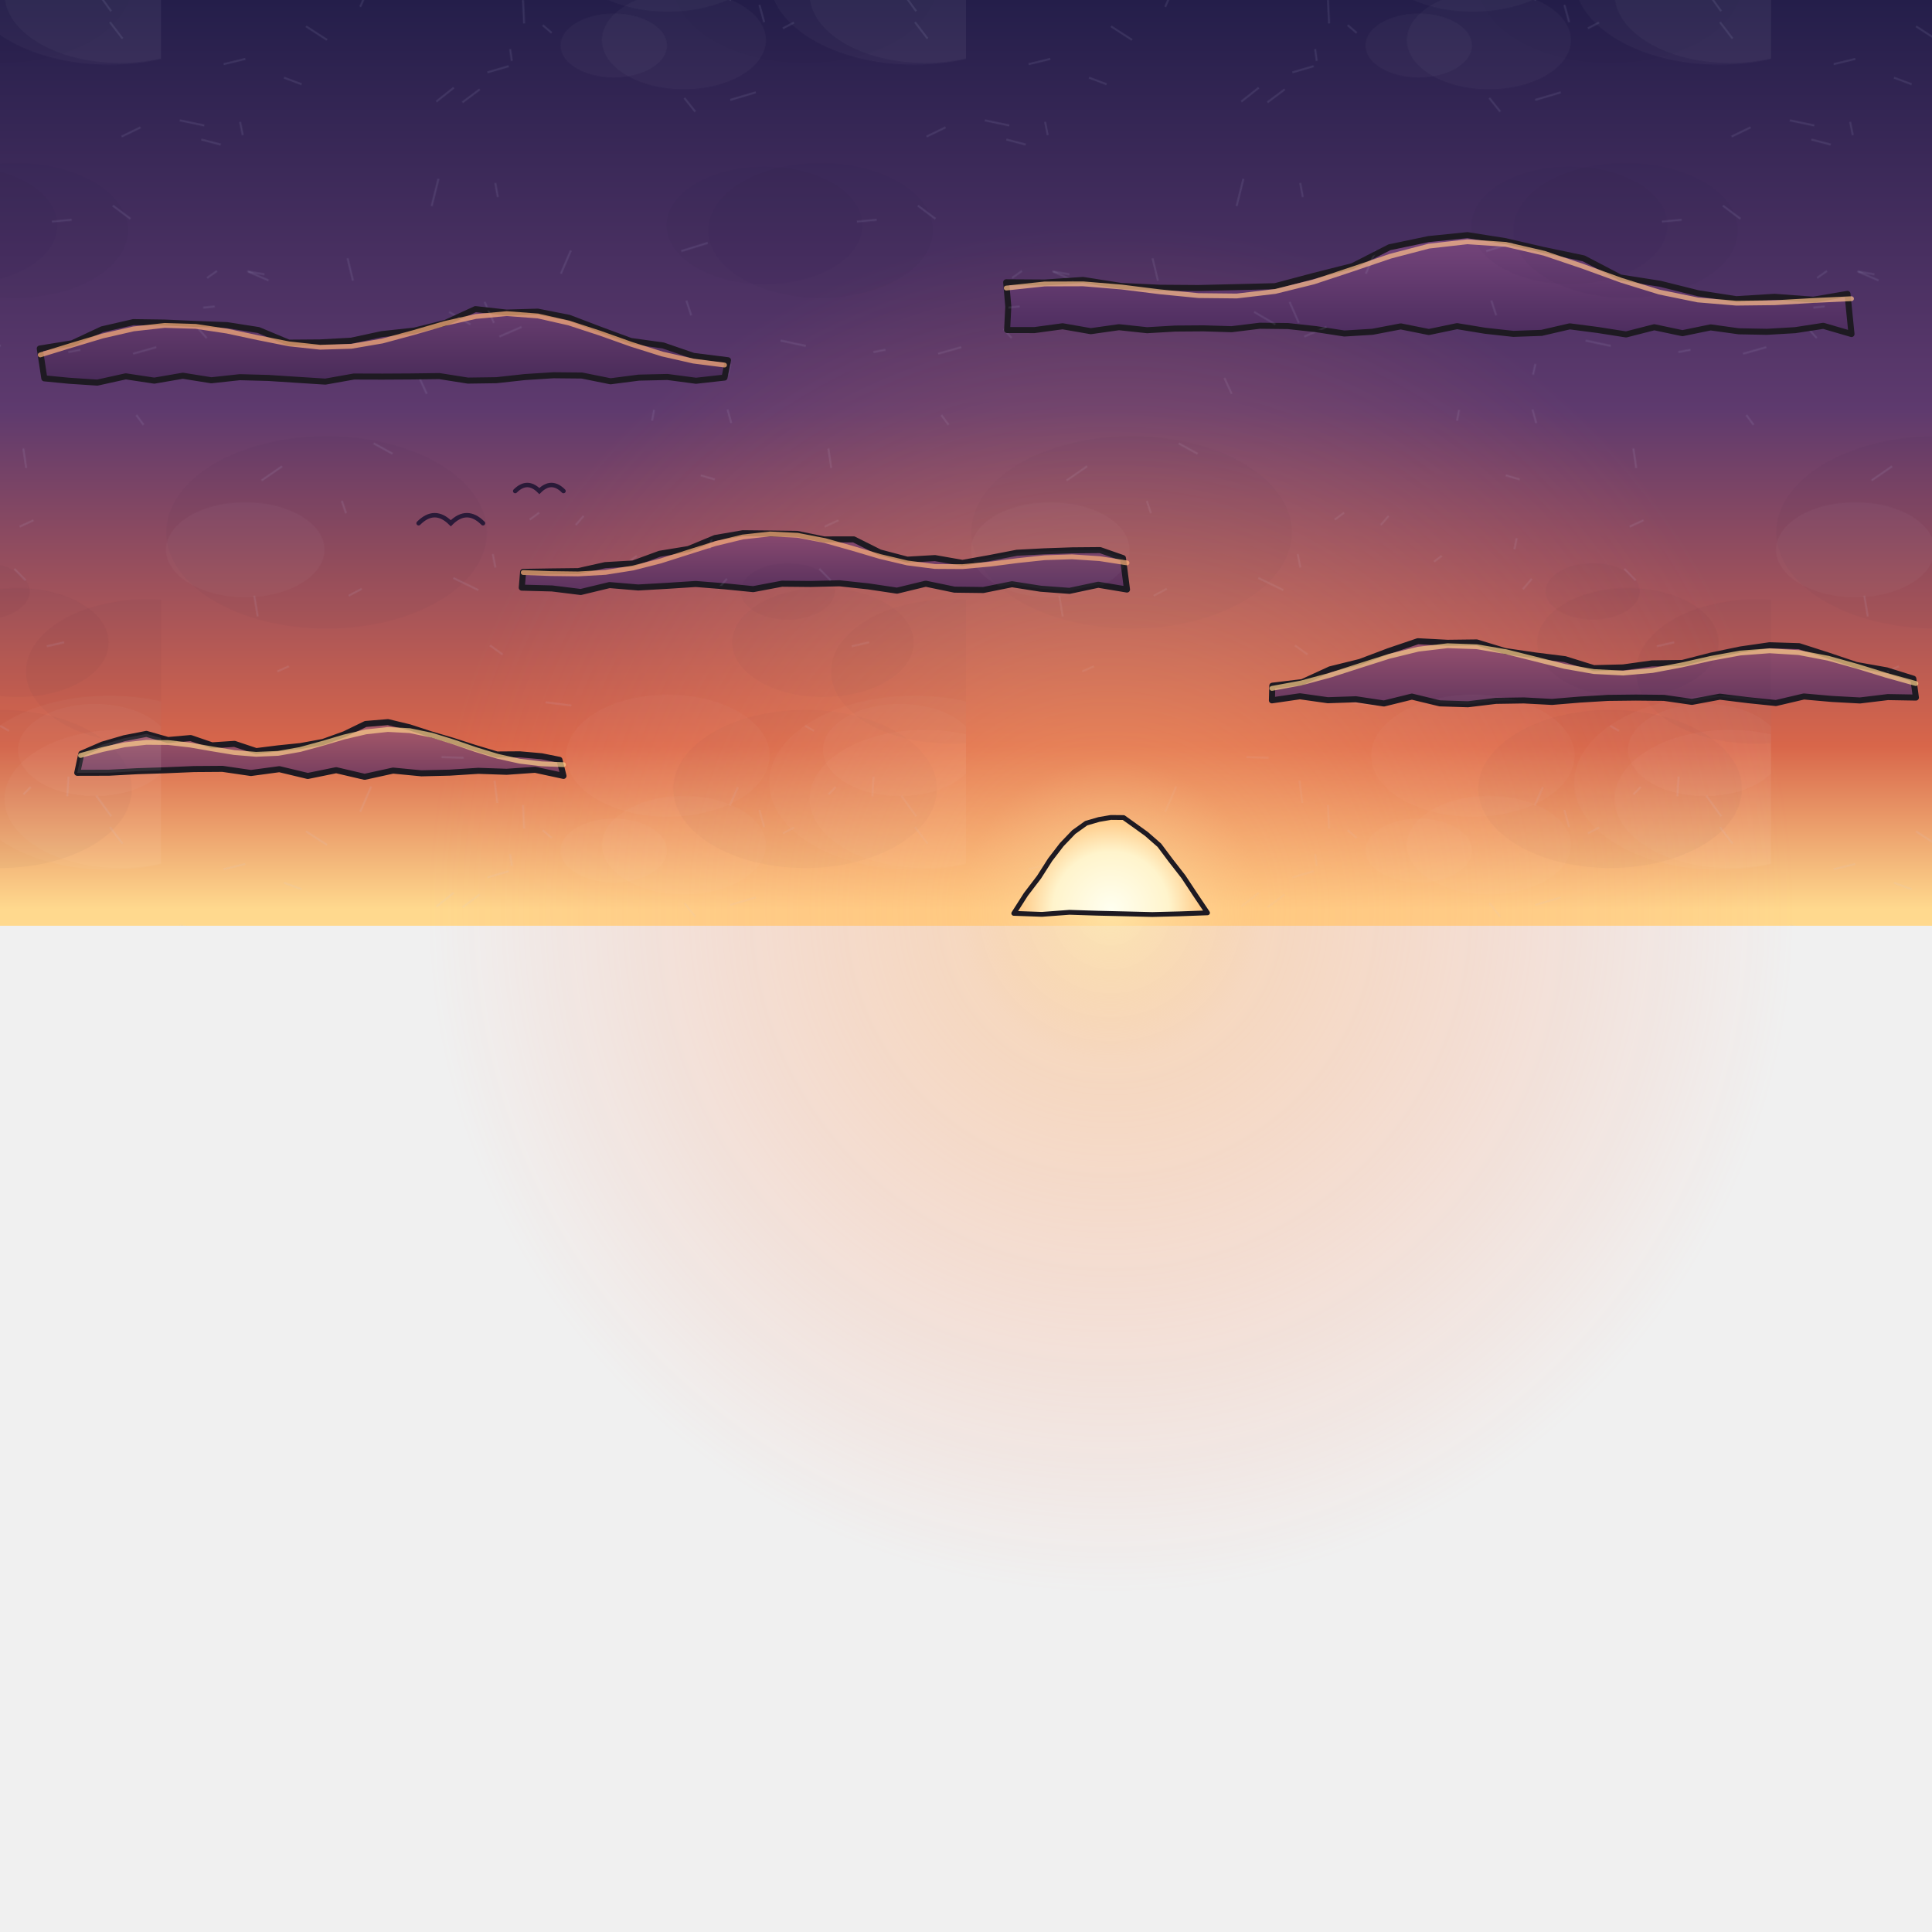
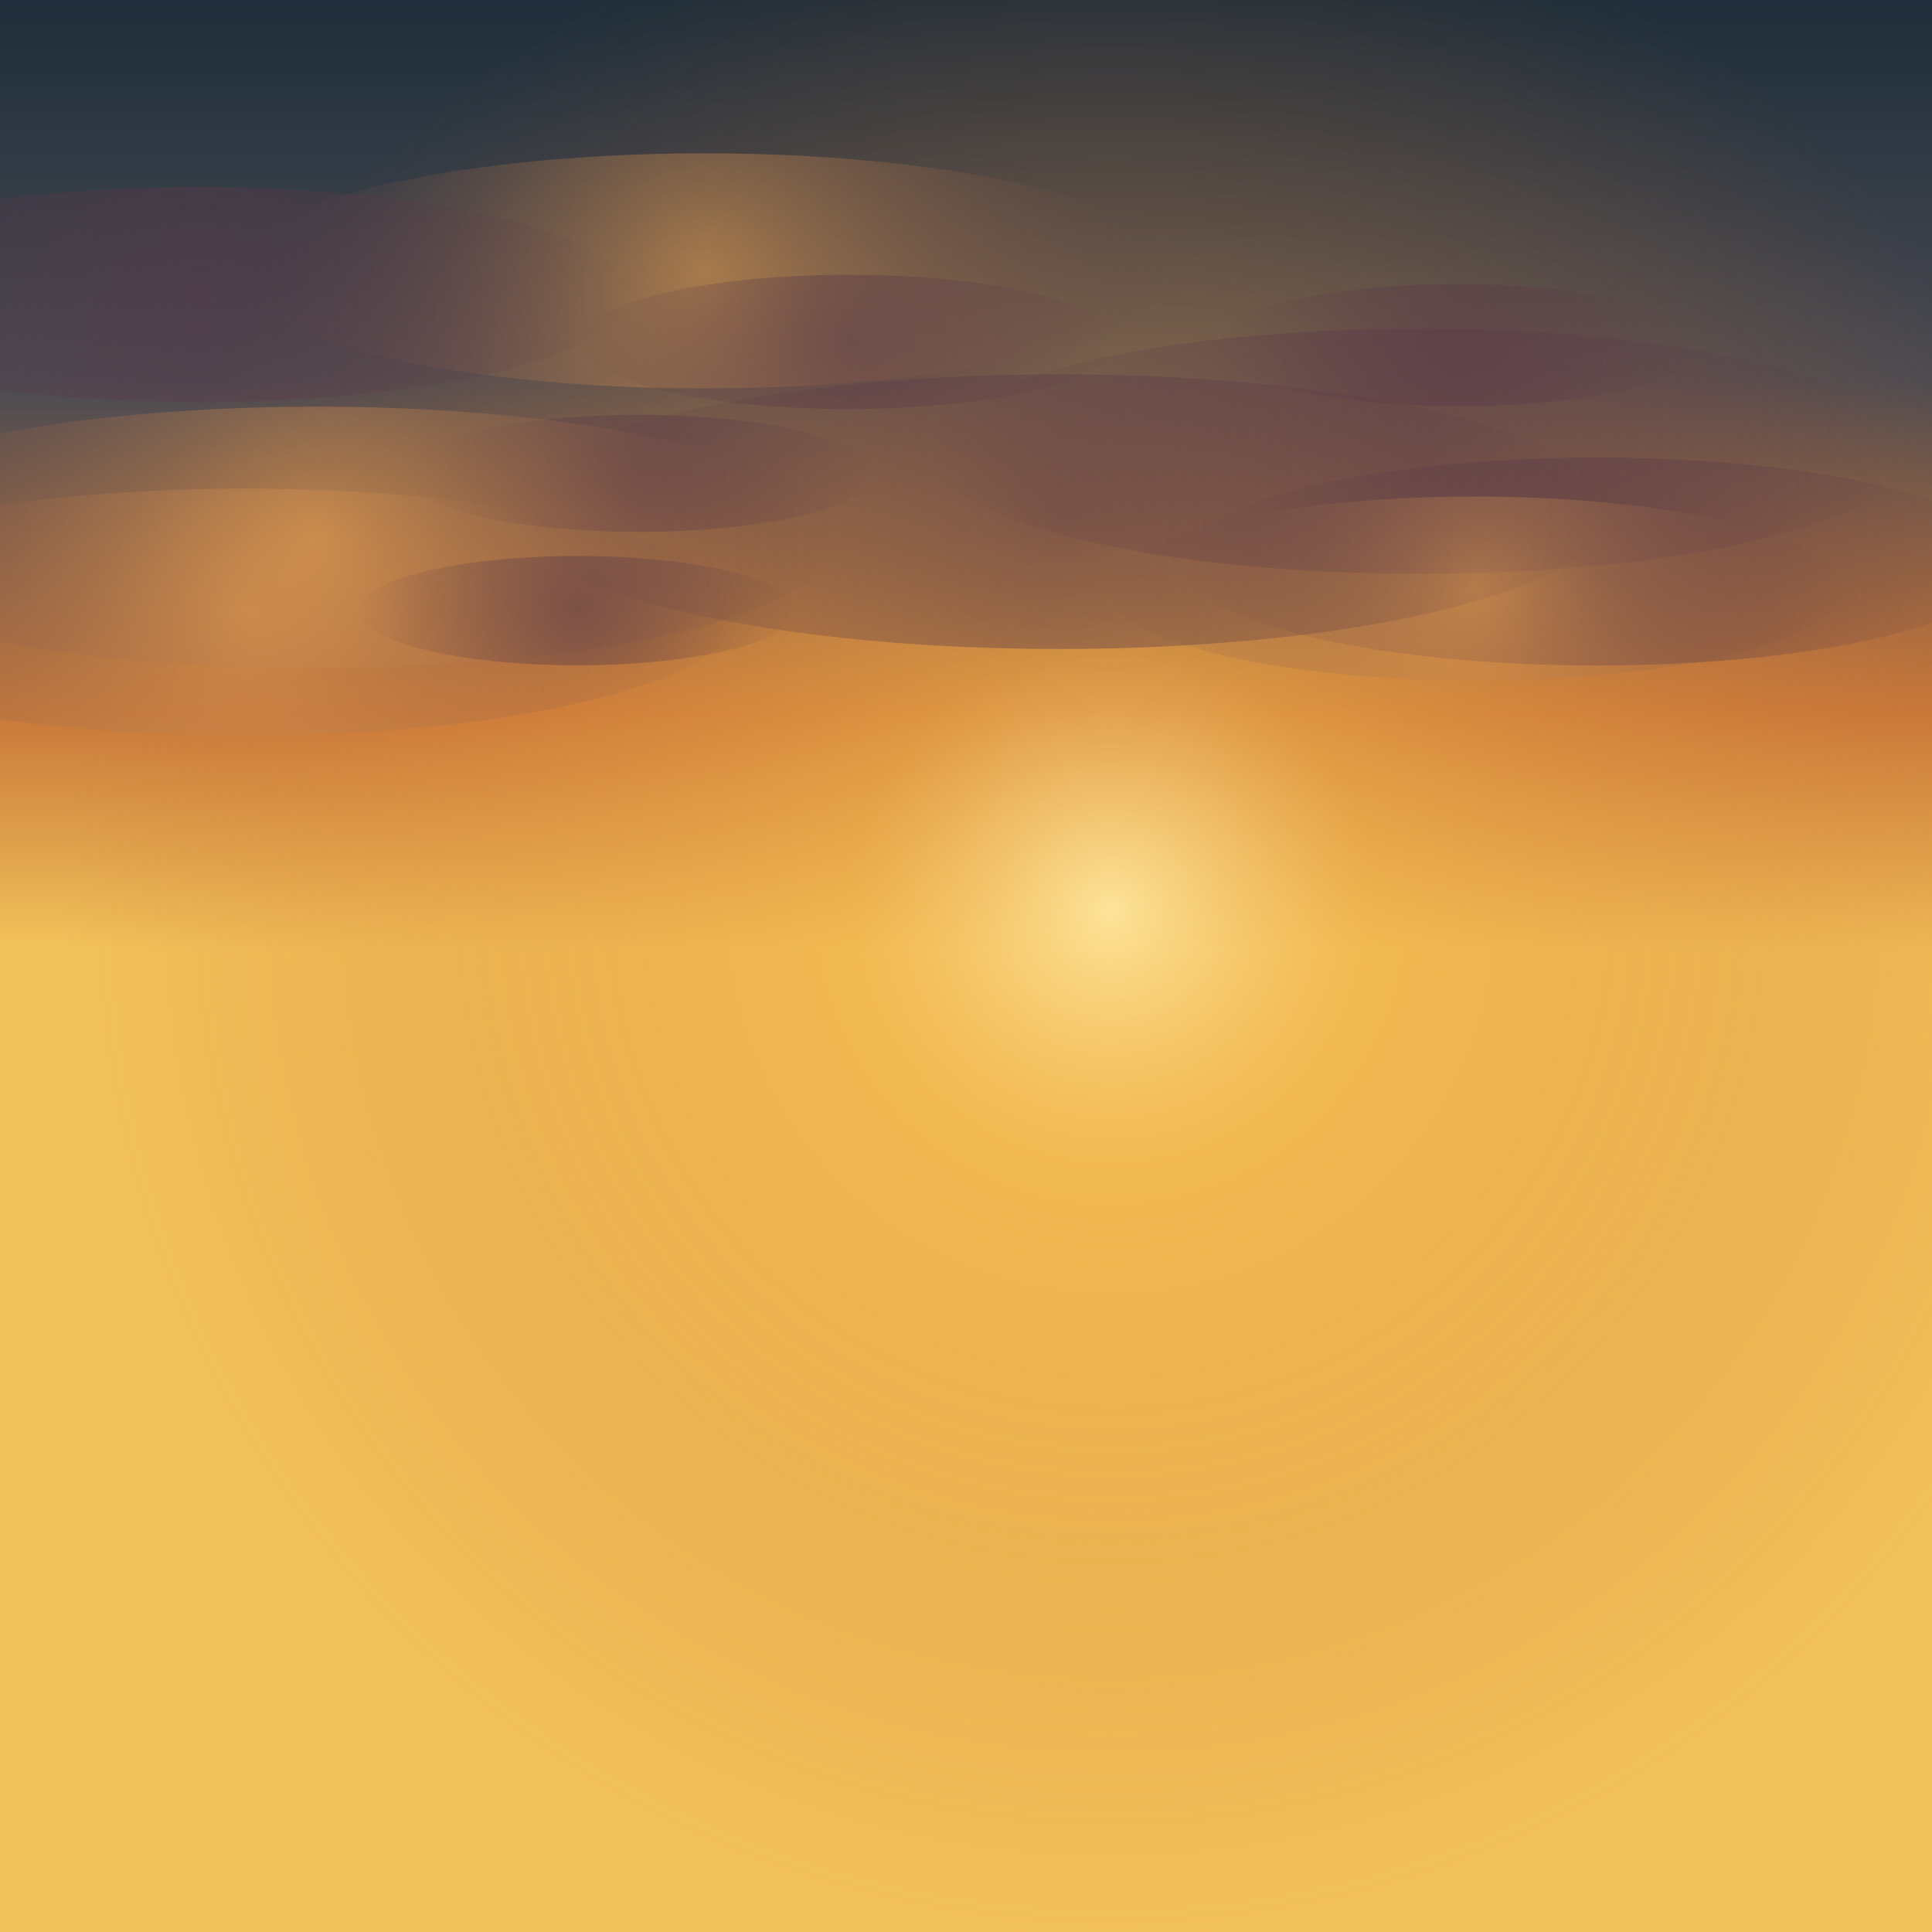
<svg xmlns="http://www.w3.org/2000/svg" width="480" height="480" viewBox="-40 -40 480 480">
  <defs>
-     <linearGradient id="grec0" gradientUnits="userSpaceOnUse" x1="0" y1="-40" x2="0" y2="186">
-       <stop offset="0" stop-color="#241E4A" />
-       <stop offset="0.45" stop-color="#5E3A6E" />
-       <stop offset="0.82" stop-color="#D8664A" />
-       <stop offset="1" stop-color="#FFD98E" />
+     <linearGradient id="ggc0" gradientUnits="userSpaceOnUse" x1="0" y1="-40" x2="0" y2="196">
+       <stop offset="0" stop-color="#1E2E3A" />
+       <stop offset="0.4" stop-color="#4A4A52" />
+       <stop offset="0.75" stop-color="#C8783A" />
+       <stop offset="1" stop-color="#F2C25A" />
    </linearGradient>
-     <radialGradient id="grec1" gradientUnits="userSpaceOnUse" cx="236" cy="186" r="170" fx="236" fy="186">
-       <stop offset="0" stop-color="#FFE6A8" stop-opacity="0.8" />
-       <stop offset="0.22" stop-color="#FFB070" stop-opacity="0.38" />
-       <stop offset="1" stop-color="#FF8060" stop-opacity="0" />
+     <radialGradient id="ggc1" gradientUnits="userSpaceOnUse" cx="236" cy="186" r="260">
+       <stop offset="0" stop-color="#FFE8A0" stop-opacity="0.9" />
+       <stop offset="0.25" stop-color="#F2B048" stop-opacity="0.5" />
+       <stop offset="1" stop-color="#C8602A" stop-opacity="0" />
    </radialGradient>
-     <radialGradient id="grec2" gradientUnits="userSpaceOnUse" cx="236" cy="186" r="24" fx="236" fy="186">
-       <stop offset="0" stop-color="#FFFFF0" />
-       <stop offset="0.6" stop-color="#FFF4CC" />
-       <stop offset="1" stop-color="#FFC27A" />
+     <radialGradient id="ggc2" gradientUnits="userSpaceOnUse" cx="135" cy="27.3" r="116.85">
+       <stop offset="0" stop-color="#E8A050" stop-opacity="0.55" />
+       <stop offset="1" stop-color="#5A3A48" stop-opacity="0" />
    </radialGradient>
-     <linearGradient id="grec3" gradientUnits="userSpaceOnUse" x1="0" y1="36" x2="0" y2="54">
-       <stop offset="0" stop-color="#6A3E70" />
-       <stop offset="1" stop-color="#4A2C5A" />
-     </linearGradient>
-     <linearGradient id="grec4" gradientUnits="userSpaceOnUse" x1="0" y1="20" x2="0" y2="42">
-       <stop offset="0" stop-color="#74447A" />
-       <stop offset="1" stop-color="#4E2E60" />
-     </linearGradient>
-     <linearGradient id="grec5" gradientUnits="userSpaceOnUse" x1="0" y1="92" x2="0" y2="106">
-       <stop offset="0" stop-color="#8A4A70" />
-       <stop offset="1" stop-color="#5E3460" />
-     </linearGradient>
-     <linearGradient id="grec6" gradientUnits="userSpaceOnUse" x1="0" y1="118" x2="0" y2="134">
-       <stop offset="0" stop-color="#9A5270" />
-       <stop offset="1" stop-color="#6A3A60" />
-     </linearGradient>
-     <linearGradient id="grec7" gradientUnits="userSpaceOnUse" x1="0" y1="140" x2="0" y2="152">
-       <stop offset="0" stop-color="#A85A6A" />
-       <stop offset="1" stop-color="#7A4060" />
-     </linearGradient>
+     <radialGradient id="ggc3" gradientUnits="userSpaceOnUse" cx="356.72" cy="99.51" r="103.33">
+       <stop offset="0" stop-color="#5A3A48" stop-opacity="0.55" />
+       <stop offset="1" stop-color="#5A3A48" stop-opacity="0" />
+     </radialGradient>
+     <radialGradient id="ggc4" gradientUnits="userSpaceOnUse" cx="312.9" cy="72.09" r="121.87">
+       <stop offset="0" stop-color="#5A3A48" stop-opacity="0.55" />
+       <stop offset="1" stop-color="#5A3A48" stop-opacity="0" />
+     </radialGradient>
+     <radialGradient id="ggc5" gradientUnits="userSpaceOnUse" cx="326.47" cy="106.21" r="91.38">
+       <stop offset="0" stop-color="#E8A050" stop-opacity="0.55" />
+       <stop offset="1" stop-color="#5A3A48" stop-opacity="0" />
+     </radialGradient>
+     <radialGradient id="ggc6" gradientUnits="userSpaceOnUse" cx="322.24" cy="45.77" r="60.68">
+       <stop offset="0" stop-color="#5A3A48" stop-opacity="0.55" />
+       <stop offset="1" stop-color="#5A3A48" stop-opacity="0" />
+     </radialGradient>
+     <radialGradient id="ggc7" gradientUnits="userSpaceOnUse" cx="223.16" cy="87.12" r="136.5">
+       <stop offset="0" stop-color="#5A3A48" stop-opacity="0.55" />
+       <stop offset="1" stop-color="#5A3A48" stop-opacity="0" />
+     </radialGradient>
+     <radialGradient id="ggc8" gradientUnits="userSpaceOnUse" cx="20.98" cy="112.07" r="122.68">
+       <stop offset="0" stop-color="#E8A050" stop-opacity="0.55" />
+       <stop offset="1" stop-color="#5A3A48" stop-opacity="0" />
+     </radialGradient>
+     <radialGradient id="ggc9" gradientUnits="userSpaceOnUse" cx="118.76" cy="77.6" r="58.22">
+       <stop offset="0" stop-color="#5A3A48" stop-opacity="0.55" />
+       <stop offset="1" stop-color="#5A3A48" stop-opacity="0" />
+     </radialGradient>
+     <radialGradient id="ggc10" gradientUnits="userSpaceOnUse" cx="170.77" cy="44.94" r="66.73">
+       <stop offset="0" stop-color="#5A3A48" stop-opacity="0.55" />
+       <stop offset="1" stop-color="#5A3A48" stop-opacity="0" />
+     </radialGradient>
+     <radialGradient id="ggc11" gradientUnits="userSpaceOnUse" cx="38.68" cy="93.57" r="130.15">
+       <stop offset="0" stop-color="#E8A050" stop-opacity="0.55" />
+       <stop offset="1" stop-color="#5A3A48" stop-opacity="0" />
+     </radialGradient>
+     <radialGradient id="ggc12" gradientUnits="userSpaceOnUse" cx="9.32" cy="33.19" r="106.86">
+       <stop offset="0" stop-color="#5A3A48" stop-opacity="0.55" />
+       <stop offset="1" stop-color="#5A3A48" stop-opacity="0" />
+     </radialGradient>
+     <radialGradient id="ggc13" gradientUnits="userSpaceOnUse" cx="103.42" cy="111.71" r="54.34">
+       <stop offset="0" stop-color="#5A3A48" stop-opacity="0.55" />
+       <stop offset="1" stop-color="#5A3A48" stop-opacity="0" />
+     </radialGradient>
  </defs>
-   <defs>
-     <pattern id="grecciel" patternUnits="userSpaceOnUse" width="200" height="200">
-       <ellipse cx="163.86" cy="17.23" rx="27.92" ry="16.75" fill="#0A0E28" opacity="0.03" />
-       <ellipse cx="20.94" cy="96.58" rx="19.68" ry="11.81" fill="#FFFFFF" opacity="0.03" />
-       <ellipse cx="160.02" cy="155.99" rx="32.74" ry="19.65" fill="#0A0E28" opacity="0.03" />
-       <ellipse cx="125.94" cy="147.74" rx="25.27" ry="15.16" fill="#FFFFFF" opacity="0.03" />
-       <ellipse cx="155.7" cy="106.93" rx="11.68" ry="7.01" fill="#0A0E28" opacity="0.03" />
-       <ellipse cx="112.48" cy="171.31" rx="13.23" ry="7.94" fill="#FFFFFF" opacity="0.03" />
-       <ellipse cx="196.39" cy="126.84" rx="29.91" ry="17.95" fill="#0A0E28" opacity="0.03" />
-       <ellipse cx="183.57" cy="146.32" rx="19.1" ry="11.46" fill="#FFFFFF" opacity="0.03" />
-       <ellipse cx="164.46" cy="119.63" rx="22.55" ry="13.53" fill="#0A0E28" opacity="0.03" />
-       <ellipse cx="189.75" cy="158.48" rx="28.61" ry="17.17" fill="#FFFFFF" opacity="0.03" />
-       <ellipse cx="149.94" cy="15.99" rx="24.35" ry="14.61" fill="#0A0E28" opacity="0.03" />
-       <ellipse cx="129.91" cy="169.98" rx="20.37" ry="12.22" fill="#FFFFFF" opacity="0.03" />
-       <ellipse cx="41.14" cy="92.26" rx="39.83" ry="23.9" fill="#0A0E28" opacity="0.03" />
-       <ellipse cx="187.16" cy="154.46" rx="36.05" ry="21.63" fill="#FFFFFF" opacity="0.03" />
-       <path d="M31.78,125.53 l-2.89,1.28" stroke="#C8D0F0" stroke-width="0.5" opacity="0.1" />
-       <path d="M89.59,41.23 l-5.53,2.39" stroke="#C8D0F0" stroke-width="0.5" opacity="0.1" />
-       <path d="M23.18,108.04 l0.85,5.09" stroke="#C8D0F0" stroke-width="0.5" opacity="0.1" />
-       <path d="M81.73,120.35 l3.14,2.25" stroke="#C8D0F0" stroke-width="0.5" opacity="0.1" />
-       <path d="M68.93,4.42 l-1.69,6.77" stroke="#C8D0F0" stroke-width="0.5" opacity="0.1" />
-       <path d="M135.83,20.35 l-6.58,2.04" stroke="#C8D0F0" stroke-width="0.5" opacity="0.1" />
-       <path d="M188.04,11.09 l4.36,3.28" stroke="#C8D0F0" stroke-width="0.5" opacity="0.1" />
-       <path d="M13.35,36.14 l-2.85,0.29" stroke="#C8D0F0" stroke-width="0.5" opacity="0.1" />
-       <path d="M147.77,182.95 l-6.36,1.89" stroke="#C8D0F0" stroke-width="0.5" opacity="0.1" />
-       <path d="M165.8,71.41 l0.71,4.85" stroke="#C8D0F0" stroke-width="0.5" opacity="0.1" />
-       <path d="M71.59,37.5 l5.3,3.11" stroke="#C8D0F0" stroke-width="0.5" opacity="0.1" />
-       <path d="M179.98,46.91 l-3,0.56" stroke="#C8D0F0" stroke-width="0.5" opacity="0.1" />
-       <path d="M130.52,34.68 l1.21,3.66" stroke="#C8D0F0" stroke-width="0.5" opacity="0.1" />
-       <path d="M49.89,106.27 l-3.26,1.73" stroke="#C8D0F0" stroke-width="0.5" opacity="0.1" />
-       <path d="M175.93,119.57 l-4.29,0.98" stroke="#C8D0F0" stroke-width="0.5" opacity="0.1" />
-       <path d="M157.27,165.6 l-2.77,1.44" stroke="#C8D0F0" stroke-width="0.5" opacity="0.1" />
-       <path d="M140.75,61.75 l0.92,3.35" stroke="#C8D0F0" stroke-width="0.5" opacity="0.1" />
-       <path d="M177.81,14.61 l-4.92,0.45" stroke="#C8D0F0" stroke-width="0.5" opacity="0.1" />
-       <path d="M82.42,97.65 l0.66,3.33" stroke="#C8D0F0" stroke-width="0.5" opacity="0.1" />
-       <path d="M80.4,35.01 l2.3,5.22" stroke="#C8D0F0" stroke-width="0.5" opacity="0.1" />
-       <path d="M101.83,22.23 l-2.49,5.78" stroke="#C8D0F0" stroke-width="0.5" opacity="0.1" />
-       <path d="M44.93,84.43 l1.03,3.07" stroke="#C8D0F0" stroke-width="0.5" opacity="0.1" />
-       <path d="M21.43,27.4 l4.26,0.77" stroke="#C8D0F0" stroke-width="0.5" opacity="0.1" />
-       <path d="M72.62,103.59 l6.22,3.01" stroke="#C8D0F0" stroke-width="0.5" opacity="0.1" />
-       <path d="M10.03,194.68 l4.81,1.24" stroke="#C8D0F0" stroke-width="0.5" opacity="0.1" />
-       <path d="M13.9,27.32 l-2.45,1.74" stroke="#C8D0F0" stroke-width="0.5" opacity="0.1" />
-       <path d="M52.85,70.16 l4.68,2.57" stroke="#C8D0F0" stroke-width="0.5" opacity="0.1" />
-       <path d="M140.59,103.79 l-2.22,2.59" stroke="#C8D0F0" stroke-width="0.5" opacity="0.1" />
-       <path d="M82.88,153.97 l0.66,5.5" stroke="#C8D0F0" stroke-width="0.5" opacity="0.1" />
-       <path d="M118.21,98.1 l-1.93,1.43" stroke="#C8D0F0" stroke-width="0.5" opacity="0.1" />
-       <path d="M136.82,93.71 l-0.56,2.75" stroke="#C8D0F0" stroke-width="0.5" opacity="0.1" />
-       <path d="M89.94,159.99 l0.27,5.85" stroke="#C8D0F0" stroke-width="0.5" opacity="0.1" />
-       <path d="M160.03,140.33 l2.2,1.25" stroke="#C8D0F0" stroke-width="0.5" opacity="0.1" />
-       <path d="M167.63,155.53 l-1.79,1.83" stroke="#C8D0F0" stroke-width="0.5" opacity="0.1" />
-       <path d="M52.23,155.39 l-2.73,6.31" stroke="#C8D0F0" stroke-width="0.5" opacity="0.1" />
-       <path d="M83.05,5.47 l0.63,3.49" stroke="#C8D0F0" stroke-width="0.5" opacity="0.1" />
-       <path d="M122.5,61.85 l-0.5,2.66" stroke="#C8D0F0" stroke-width="0.5" opacity="0.1" />
-       <path d="M134.1,78.1 l3.48,1.01" stroke="#C8D0F0" stroke-width="0.5" opacity="0.1" />
-       <path d="M21.71,27.53 l5.01,2.14" stroke="#C8D0F0" stroke-width="0.5" opacity="0.1" />
-       <path d="M148.67,161.22 l1.18,4.29" stroke="#C8D0F0" stroke-width="0.5" opacity="0.1" />
-       <path d="M19.65,190.28 l0.66,3.3" stroke="#C8D0F0" stroke-width="0.5" opacity="0.1" />
-       <path d="M153.94,44.62 l6.25,1.32" stroke="#C8D0F0" stroke-width="0.5" opacity="0.1" />
-       <path d="M36.03,166.55 l5.23,3.37" stroke="#C8D0F0" stroke-width="0.5" opacity="0.1" />
-       <path d="M183.93,157.7 l3.69,5.09" stroke="#C8D0F0" stroke-width="0.5" opacity="0.1" />
-       <path d="M187.32,165.51 l3.13,4.08" stroke="#C8D0F0" stroke-width="0.5" opacity="0.1" />
-       <path d="M177.03,152.96 l-0.29,4.88" stroke="#C8D0F0" stroke-width="0.5" opacity="0.1" />
-       <path d="M94.83,166.25 l2.22,1.92" stroke="#C8D0F0" stroke-width="0.5" opacity="0.1" />
-       <path d="M130.02,184.36 l2.71,3.38" stroke="#C8D0F0" stroke-width="0.5" opacity="0.1" />
-       <path d="M69.69,148.1 l5.53,0.15" stroke="#C8D0F0" stroke-width="0.5" opacity="0.1" />
-       <path d="M194.92,191.65 l-4.73,2.29" stroke="#C8D0F0" stroke-width="0.5" opacity="0.1" />
-       <path d="M86.75,172.21 l0.4,2.92" stroke="#C8D0F0" stroke-width="0.5" opacity="0.1" />
-       <path d="M105.01,88.19 l-1.96,2.23" stroke="#C8D0F0" stroke-width="0.5" opacity="0.1" />
-       <path d="M79.19,182.2 l-4.3,3.23" stroke="#C8D0F0" stroke-width="0.5" opacity="0.1" />
-       <path d="M64.21,53.9 l1.8,3.93" stroke="#C8D0F0" stroke-width="0.5" opacity="0.1" />
-       <path d="M46.35,24.17 l1.34,5.56" stroke="#C8D0F0" stroke-width="0.5" opacity="0.1" />
-       <path d="M95.55,134.48 l6.38,0.79" stroke="#C8D0F0" stroke-width="0.5" opacity="0.1" />
-       <path d="M141.47,50.43 l-0.59,2.66" stroke="#C8D0F0" stroke-width="0.5" opacity="0.1" />
-       <path d="M72.74,181.79 l-4.34,3.46" stroke="#C8D0F0" stroke-width="0.5" opacity="0.1" />
-       <path d="M193.87,63.11 l1.79,2.43" stroke="#C8D0F0" stroke-width="0.5" opacity="0.1" />
-       <path d="M168.32,89.26 l-3.44,1.58" stroke="#C8D0F0" stroke-width="0.5" opacity="0.1" />
-       <path d="M4.67,189.91 l6.08,1.27" stroke="#C8D0F0" stroke-width="0.5" opacity="0.1" />
-       <path d="M143.31,155.57 l-2,4.54" stroke="#C8D0F0" stroke-width="0.5" opacity="0.1" />
-       <path d="M20.96,174.64 l-5.4,1.31" stroke="#C8D0F0" stroke-width="0.5" opacity="0.1" />
-       <path d="M163.56,101.32 l2.81,2.87" stroke="#C8D0F0" stroke-width="0.5" opacity="0.1" />
-       <path d="M198.83,46.26 l-5.77,1.62" stroke="#C8D0F0" stroke-width="0.5" opacity="0.1" />
-       <path d="M30.08,75.85 l-5.09,3.52" stroke="#C8D0F0" stroke-width="0.5" opacity="0.1" />
-       <path d="M30.55,179.3 l4.38,1.64" stroke="#C8D0F0" stroke-width="0.5" opacity="0.1" />
-       <path d="M93.95,87.37 l-2.34,1.73" stroke="#C8D0F0" stroke-width="0.5" opacity="0.1" />
-       <path d="M9.3,41.69 l2.05,2.3" stroke="#C8D0F0" stroke-width="0.5" opacity="0.1" />
-       <path d="M86.38,176.45 l-5.28,1.54" stroke="#C8D0F0" stroke-width="0.5" opacity="0.1" />
-     </pattern>
-     <pattern id="grecpierre" patternUnits="userSpaceOnUse" width="80" height="80">
-       <ellipse cx="14.7" cy="13.05" rx="8.19" ry="4.91" fill="#A8B4C8" opacity="0.08" />
-       <ellipse cx="29.28" cy="31.17" rx="10.56" ry="6.33" fill="#0A0C12" opacity="0.14" />
-       <ellipse cx="37.5" cy="55.55" rx="4.02" ry="2.41" fill="#0A0C12" opacity="0.14" />
-       <ellipse cx="75.39" cy="43.5" rx="4.45" ry="2.67" fill="#A8B4C8" opacity="0.08" />
-       <ellipse cx="25.24" cy="48.28" rx="7.22" ry="4.33" fill="#0A0C12" opacity="0.14" />
-       <ellipse cx="43.13" cy="60.48" rx="12.59" ry="7.56" fill="#0A0C12" opacity="0.14" />
-       <ellipse cx="2.04" cy="21.69" rx="12.67" ry="7.6" fill="#A8B4C8" opacity="0.08" />
-       <ellipse cx="41.27" cy="26.65" rx="11.53" ry="6.92" fill="#0A0C12" opacity="0.14" />
-       <ellipse cx="65.41" cy="3.95" rx="8.8" ry="5.28" fill="#0A0C12" opacity="0.14" />
-       <ellipse cx="43.93" cy="60.8" rx="6.69" ry="4.01" fill="#A8B4C8" opacity="0.08" />
-       <ellipse cx="16.59" cy="43.06" rx="4.97" ry="2.98" fill="#0A0C12" opacity="0.14" />
-       <ellipse cx="10.32" cy="12.11" rx="4.08" ry="2.45" fill="#0A0C12" opacity="0.14" />
-       <ellipse cx="65.76" cy="58.38" rx="5.54" ry="3.33" fill="#A8B4C8" opacity="0.08" />
-       <ellipse cx="16.73" cy="59.27" rx="5.54" ry="3.32" fill="#0A0C12" opacity="0.14" />
-       <circle cx="55.03" cy="57.53" r="0.6" fill="#05070C" opacity="0.4" />
-       <circle cx="34.91" cy="31.54" r="0.6" fill="#05070C" opacity="0.4" />
-       <circle cx="61.64" cy="71.25" r="0.6" fill="#05070C" opacity="0.4" />
-       <circle cx="76.79" cy="37.64" r="0.6" fill="#05070C" opacity="0.4" />
-       <circle cx="65.58" cy="18.16" r="0.6" fill="#05070C" opacity="0.4" />
-       <circle cx="20.44" cy="66.15" r="0.6" fill="#05070C" opacity="0.4" />
-       <circle cx="63.86" cy="49.66" r="0.6" fill="#05070C" opacity="0.4" />
-       <circle cx="44.62" cy="47.75" r="0.6" fill="#05070C" opacity="0.4" />
-       <circle cx="32.25" cy="57.75" r="0.6" fill="#05070C" opacity="0.4" />
-       <circle cx="26.52" cy="50.18" r="0.6" fill="#05070C" opacity="0.4" />
-       <circle cx="26.63" cy="70.67" r="0.6" fill="#05070C" opacity="0.4" />
-       <circle cx="66.7" cy="55.19" r="0.6" fill="#05070C" opacity="0.4" />
-       <circle cx="12.24" cy="74.9" r="0.6" fill="#05070C" opacity="0.4" />
-       <circle cx="2.2" cy="59.99" r="0.6" fill="#05070C" opacity="0.4" />
-       <circle cx="47.31" cy="67.96" r="0.6" fill="#05070C" opacity="0.4" />
-       <circle cx="16.38" cy="17.5" r="0.6" fill="#05070C" opacity="0.4" />
-       <circle cx="45.26" cy="56.85" r="0.6" fill="#05070C" opacity="0.4" />
-       <circle cx="51.93" cy="4.41" r="0.6" fill="#05070C" opacity="0.4" />
-       <circle cx="55.27" cy="27.09" r="0.6" fill="#05070C" opacity="0.4" />
-       <circle cx="19.55" cy="24.6" r="0.6" fill="#05070C" opacity="0.4" />
-       <circle cx="67.1" cy="44.72" r="0.6" fill="#05070C" opacity="0.4" />
-       <circle cx="68" cy="12.1" r="0.6" fill="#05070C" opacity="0.4" />
-     </pattern>
-     <pattern id="grecmer" patternUnits="userSpaceOnUse" width="80" height="80">
-       <path d="M6.92,42.96 q8,-1 15.53,0" stroke="#9AAAE0" stroke-width="1.73" fill="none" opacity="0.18" stroke-linecap="round" />
-       <path d="M63.12,23.86 q8,-1 11.67,0" stroke="#0A1430" stroke-width="0.81" fill="none" opacity="0.3" stroke-linecap="round" />
-       <path d="M70.38,17.32 q8,-1 18.55,0" stroke="#0A1430" stroke-width="1.31" fill="none" opacity="0.3" stroke-linecap="round" />
-       <path d="M77.76,13.48 q8,-1 24.98,0" stroke="#9AAAE0" stroke-width="0.89" fill="none" opacity="0.18" stroke-linecap="round" />
-       <path d="M18.77,21.83 q8,-1 22.97,0" stroke="#0A1430" stroke-width="1.32" fill="none" opacity="0.3" stroke-linecap="round" />
-       <path d="M74.7,23.28 q8,-1 17.37,0" stroke="#0A1430" stroke-width="1.72" fill="none" opacity="0.3" stroke-linecap="round" />
-       <path d="M2.05,55.11 q8,-1 12.25,0" stroke="#9AAAE0" stroke-width="1.6" fill="none" opacity="0.18" stroke-linecap="round" />
-       <path d="M37.62,20 q8,-1 21.63,0" stroke="#0A1430" stroke-width="1.42" fill="none" opacity="0.3" stroke-linecap="round" />
-       <path d="M74.5,74.88 q8,-1 14.59,0" stroke="#0A1430" stroke-width="1.21" fill="none" opacity="0.3" stroke-linecap="round" />
-       <path d="M10.77,77.31 q8,-1 18.37,0" stroke="#9AAAE0" stroke-width="1.02" fill="none" opacity="0.18" stroke-linecap="round" />
-       <path d="M13.98,74.43 q8,-1 25.74,0" stroke="#0A1430" stroke-width="1.4" fill="none" opacity="0.3" stroke-linecap="round" />
-       <path d="M17.65,2.83 q8,-1 12.84,0" stroke="#0A1430" stroke-width="1.38" fill="none" opacity="0.3" stroke-linecap="round" />
-       <path d="M70.75,33.99 q8,-1 13.17,0" stroke="#9AAAE0" stroke-width="1.11" fill="none" opacity="0.18" stroke-linecap="round" />
-       <path d="M57.99,41.47 q8,-1 18.43,0" stroke="#0A1430" stroke-width="0.87" fill="none" opacity="0.3" stroke-linecap="round" />
-       <path d="M36.48,43.42 q8,-1 15.96,0" stroke="#0A1430" stroke-width="1.7" fill="none" opacity="0.3" stroke-linecap="round" />
-       <path d="M12.6,59.46 q8,-1 20.07,0" stroke="#9AAAE0" stroke-width="1.36" fill="none" opacity="0.18" stroke-linecap="round" />
-     </pattern>
-     <pattern id="grecroc" patternUnits="userSpaceOnUse" width="80" height="80">
-       <circle cx="52.19" cy="68.98" r="0.44" fill="#B8B4C8" opacity="0.2" />
-       <circle cx="1.67" cy="32.51" r="0.92" fill="#06050A" opacity="0.35" />
-       <circle cx="49.75" cy="26.75" r="0.77" fill="#06050A" opacity="0.35" />
-       <circle cx="24.39" cy="32.57" r="0.87" fill="#06050A" opacity="0.35" />
-       <circle cx="40.2" cy="59.84" r="0.66" fill="#B8B4C8" opacity="0.2" />
-       <circle cx="44.36" cy="15.36" r="0.9" fill="#06050A" opacity="0.35" />
-       <circle cx="64.53" cy="0.64" r="0.62" fill="#06050A" opacity="0.35" />
-       <circle cx="5.14" cy="13.21" r="0.52" fill="#06050A" opacity="0.35" />
-       <circle cx="37.06" cy="16.34" r="0.65" fill="#B8B4C8" opacity="0.2" />
-       <circle cx="47.1" cy="18.42" r="0.45" fill="#06050A" opacity="0.35" />
-       <circle cx="34.25" cy="69.75" r="0.54" fill="#06050A" opacity="0.35" />
-       <circle cx="69.54" cy="77.52" r="0.91" fill="#06050A" opacity="0.35" />
-       <circle cx="53.33" cy="6.67" r="0.78" fill="#B8B4C8" opacity="0.2" />
-       <circle cx="71.27" cy="9.16" r="0.43" fill="#06050A" opacity="0.35" />
-       <circle cx="19.79" cy="60.64" r="1.22" fill="#06050A" opacity="0.35" />
-       <circle cx="59.51" cy="67.61" r="0.93" fill="#06050A" opacity="0.35" />
-       <circle cx="78.33" cy="52.86" r="0.45" fill="#B8B4C8" opacity="0.2" />
-       <circle cx="7.16" cy="10.54" r="1.19" fill="#06050A" opacity="0.35" />
-       <circle cx="58.18" cy="51.83" r="0.86" fill="#06050A" opacity="0.35" />
-       <circle cx="0.26" cy="40.57" r="0.57" fill="#06050A" opacity="0.35" />
-       <circle cx="48.42" cy="66.42" r="0.55" fill="#B8B4C8" opacity="0.2" />
-       <circle cx="17.61" cy="6.23" r="1.05" fill="#06050A" opacity="0.35" />
-       <circle cx="23.75" cy="31.36" r="0.6" fill="#06050A" opacity="0.35" />
-       <circle cx="14.94" cy="34.48" r="0.43" fill="#06050A" opacity="0.35" />
-       <circle cx="66.59" cy="79.28" r="1.16" fill="#B8B4C8" opacity="0.2" />
-       <circle cx="46.62" cy="10.94" r="1.28" fill="#06050A" opacity="0.35" />
-       <circle cx="45.52" cy="68.83" r="1.36" fill="#06050A" opacity="0.35" />
-       <circle cx="68.39" cy="79.24" r="1.1" fill="#06050A" opacity="0.35" />
-       <circle cx="64.25" cy="56.76" r="0.78" fill="#B8B4C8" opacity="0.2" />
-       <circle cx="34.72" cy="68.52" r="0.6" fill="#06050A" opacity="0.35" />
-       <circle cx="15.73" cy="47.03" r="1.23" fill="#06050A" opacity="0.35" />
-       <circle cx="66.48" cy="77.4" r="1.11" fill="#06050A" opacity="0.35" />
-       <circle cx="30.14" cy="44.54" r="0.56" fill="#B8B4C8" opacity="0.2" />
-       <circle cx="17.84" cy="66.17" r="0.42" fill="#06050A" opacity="0.35" />
-       <circle cx="7.3" cy="75.52" r="0.91" fill="#06050A" opacity="0.35" />
-       <circle cx="36.11" cy="16.58" r="0.97" fill="#06050A" opacity="0.35" />
-       <circle cx="40.19" cy="44.78" r="1.34" fill="#B8B4C8" opacity="0.2" />
-       <circle cx="27.98" cy="75.11" r="0.64" fill="#06050A" opacity="0.35" />
-       <circle cx="43.2" cy="51.29" r="0.98" fill="#06050A" opacity="0.35" />
-       <circle cx="37.36" cy="78.07" r="0.8" fill="#06050A" opacity="0.35" />
-       <path d="M8.09,71.62 l-5.33,2.43" stroke="#B8B4C8" stroke-width="0.5" opacity="0.15" />
-       <path d="M4.2,34.06 l-1.09,2.94" stroke="#B8B4C8" stroke-width="0.5" opacity="0.15" />
-       <path d="M6.62,20.2 l-2.2,0.32" stroke="#B8B4C8" stroke-width="0.5" opacity="0.15" />
-       <path d="M15.09,58.72 l1.53,4.87" stroke="#B8B4C8" stroke-width="0.5" opacity="0.15" />
-       <path d="M48.05,10.71 l-1.87,2.67" stroke="#B8B4C8" stroke-width="0.5" opacity="0.15" />
-       <path d="M25.68,3.04 l-2.73,3.31" stroke="#B8B4C8" stroke-width="0.5" opacity="0.15" />
-       <path d="M20.04,9.92 l-1.89,2.28" stroke="#B8B4C8" stroke-width="0.5" opacity="0.15" />
-       <path d="M19.31,25.96 l3.49,0.74" stroke="#B8B4C8" stroke-width="0.5" opacity="0.15" />
-       <path d="M30.43,64.45 l-1.77,1.28" stroke="#B8B4C8" stroke-width="0.5" opacity="0.15" />
-       <path d="M47.69,30.37 l1.14,3.67" stroke="#B8B4C8" stroke-width="0.5" opacity="0.15" />
-       <path d="M68.22,18.08 l-5.83,2.84" stroke="#B8B4C8" stroke-width="0.5" opacity="0.15" />
-       <path d="M7.77,58.93 l3.38,0.55" stroke="#B8B4C8" stroke-width="0.5" opacity="0.15" />
-     </pattern>
-     <pattern id="grecbois" patternUnits="userSpaceOnUse" width="80" height="80">
-       <path d="M67.12,0 q0.08,40 0,80" stroke="#05080A" stroke-width="0.7" fill="none" opacity="0.35" />
-       <path d="M36.01,0 q1.89,40 0,80" stroke="#05080A" stroke-width="0.7" fill="none" opacity="0.35" />
-       <path d="M66,0 q0.42,40 0,80" stroke="#05080A" stroke-width="0.7" fill="none" opacity="0.35" />
-       <path d="M79.91,0 q-0.84,40 0,80" stroke="#05080A" stroke-width="0.7" fill="none" opacity="0.35" />
-       <path d="M38.05,0 q1.83,40 0,80" stroke="#05080A" stroke-width="0.7" fill="none" opacity="0.35" />
-       <path d="M11.65,0 q0.42,40 0,80" stroke="#05080A" stroke-width="0.7" fill="none" opacity="0.35" />
-       <path d="M75.74,0 q1.28,40 0,80" stroke="#05080A" stroke-width="0.7" fill="none" opacity="0.35" />
-       <path d="M21.69,0 q-0.55,40 0,80" stroke="#05080A" stroke-width="0.7" fill="none" opacity="0.35" />
-       <path d="M8.31,0 q-1.35,40 0,80" stroke="#05080A" stroke-width="0.7" fill="none" opacity="0.35" />
-       <path d="M24.7,0 q1.15,40 0,80" stroke="#05080A" stroke-width="0.7" fill="none" opacity="0.35" />
-     </pattern>
-   </defs>
-   <rect x="-40" y="-40" width="480" height="230" fill="url(#grec0)" />
-   <rect x="-40" y="-40" width="480" height="230" fill="url(#grecciel)" />
-   <circle cx="236" cy="186" r="170" fill="url(#grec1)" />
-   <path d="M211.87,186.92 L214.86,182.23 L218.15,177.92 L220.91,173.59 L223.8,169.83 L226.77,166.73 L229.86,164.52 L233.02,163.6 L235.99,163.09 L239.15,163.12 L241.84,165.04 L244.84,167.2 L248.04,170 L250.86,173.77 L254.01,177.81 L256.99,182.32 L260,186.79 L253.14,187.04 L246.29,187.21 L239.43,187.04 L232.57,186.88 L225.71,186.66 L218.86,187.17 Z" fill="url(#grec2)" stroke="#1E1A22" stroke-width="1.2" stroke-linejoin="round" />
-   <path d="M-30.12,46.59 L-22.07,45.29 L-14.65,41.82 L-6.87,40.03 L0.89,40.14 L8.55,40.48 L16.42,40.78 L24.23,42 L31.72,45.13 L39.55,45.07 L47.24,44.65 L54.86,43.01 L62.93,42.14 L70.69,40.21 L78.12,36.8 L85.84,37.66 L93.61,37.43 L101.39,38.96 L108.99,41.86 L116.7,44.71 L124.76,45.83 L132.28,48.42 L140.87,49.5 L140,53.81 L132.92,54.6 L125.83,53.66 L118.75,53.82 L111.67,54.73 L104.58,53.3 L97.5,53.23 L90.42,53.68 L83.33,54.46 L76.25,54.56 L69.17,53.44 L62.08,53.53 L55,53.57 L47.92,53.55 L40.83,54.81 L33.75,54.36 L26.67,53.9 L19.58,53.71 L12.5,54.48 L5.42,53.35 L-1.67,54.57 L-8.75,53.5 L-15.83,55.06 L-22.92,54.59 L-28.99,54 Z" fill="url(#grec3)" stroke="#1E1A22" stroke-width="1.5" stroke-linejoin="round" />
-   <path d="M-30.12,46.59 L-22.07,45.29 L-14.65,41.82 L-6.87,40.03 L0.89,40.14 L8.55,40.48 L16.42,40.78 L24.23,42 L31.72,45.13 L39.55,45.07 L47.24,44.65 L54.86,43.01 L62.93,42.14 L70.69,40.21 L78.12,36.8 L85.84,37.66 L93.61,37.43 L101.39,38.96 L108.99,41.86 L116.7,44.71 L124.76,45.83 L132.28,48.42 L140.87,49.5 L140,53.81 L132.92,54.6 L125.83,53.66 L118.75,53.82 L111.67,54.73 L104.58,53.3 L97.5,53.23 L90.42,53.68 L83.33,54.46 L76.25,54.56 L69.17,53.44 L62.08,53.53 L55,53.57 L47.92,53.55 L40.83,54.81 L33.75,54.36 L26.67,53.9 L19.58,53.71 L12.5,54.48 L5.42,53.35 L-1.67,54.57 L-8.75,53.5 L-15.83,55.06 L-22.92,54.59 L-28.99,54 Z" fill="url(#grecciel)" opacity="1" />
-   <path d="M-30,48.18 L-22.27,45.8 L-14.55,43.48 L-6.82,41.71 L0.91,40.85 L8.64,41.09 L16.36,42.25 L24.09,43.9 L31.82,45.44 L39.55,46.27 L47.27,46.04 L55,44.72 L62.73,42.63 L70.45,40.38 L78.18,38.63 L85.91,37.92 L93.64,38.5 L101.36,40.25 L109.09,42.78 L116.82,45.53 L124.55,47.96 L132.27,49.71 L140,50.7" fill="none" stroke="#FFB27A" stroke-width="1.2" stroke-linecap="round" opacity="0.7" />
-   <path d="M209.98,30.13 L219.55,30.19 L229.07,29.55 L238.52,31.04 L248.16,31.49 L257.73,31.56 L267.15,31.34 L276.79,31.1 L286.27,28.58 L296.05,26.11 L305.19,21.44 L314.94,19.4 L324.58,18.42 L334,19.91 L343.5,22.11 L353.45,24.19 L362.56,28.95 L372.45,30.5 L381.86,32.85 L391.37,34.33 L400.89,33.74 L410.5,34.46 L419,33.01 L420,42.99 L413,40.95 L406,42.03 L399,42.44 L392,42.31 L385,41.34 L378,42.78 L371,41.3 L364,43.09 L357,41.99 L350,41.08 L343,42.7 L336,42.95 L329,42.18 L322,41.03 L315,42.49 L308,41.09 L301,42.43 L294,42.86 L287,41.78 L280,41.01 L273,40.93 L266,41.79 L259,41.58 L252,41.63 L245,42.04 L238,41.29 L231,42.28 L224,41.06 L217,42.01 L210.21,42 L210.51,36.18 Z" fill="url(#grec4)" stroke="#1E1A22" stroke-width="1.5" stroke-linejoin="round" />
-   <path d="M209.98,30.13 L219.55,30.19 L229.07,29.55 L238.52,31.04 L248.16,31.49 L257.73,31.56 L267.15,31.34 L276.79,31.1 L286.27,28.58 L296.05,26.11 L305.19,21.44 L314.94,19.4 L324.58,18.42 L334,19.91 L343.5,22.11 L353.45,24.19 L362.56,28.95 L372.45,30.5 L381.86,32.85 L391.37,34.33 L400.89,33.74 L410.5,34.46 L419,33.01 L420,42.99 L413,40.95 L406,42.03 L399,42.44 L392,42.31 L385,41.34 L378,42.78 L371,41.3 L364,43.09 L357,41.99 L350,41.08 L343,42.7 L336,42.95 L329,42.18 L322,41.03 L315,42.49 L308,41.09 L301,42.43 L294,42.86 L287,41.78 L280,41.01 L273,40.93 L266,41.79 L259,41.58 L252,41.63 L245,42.04 L238,41.29 L231,42.28 L224,41.06 L217,42.01 L210.21,42 L210.51,36.18 Z" fill="url(#grecciel)" opacity="1" />
-   <path d="M210,31.57 L219.55,30.55 L229.09,30.52 L238.64,31.31 L248.18,32.5 L257.73,33.44 L267.27,33.54 L276.82,32.41 L286.36,30.05 L295.91,26.89 L305.45,23.65 L315,21.15 L324.55,20.07 L334.09,20.71 L343.64,22.92 L353.18,26.14 L362.73,29.61 L372.27,32.57 L381.82,34.52 L391.36,35.32 L400.91,35.21 L410.45,34.66 L420,34.21" fill="none" stroke="#FFC08A" stroke-width="1.2" stroke-linecap="round" opacity="0.7" />
-   <path d="M89.96,102.08 L96.81,101.97 L103.67,101.89 L110.36,100.4 L117.29,100 L123.9,97.58 L131.04,96.41 L137.68,93.66 L144.57,92.48 L151.31,92.55 L158.02,92.64 L164.75,94.02 L172.12,94.01 L178.59,97.25 L185.41,99.05 L192.28,98.65 L199.12,99.85 L205.87,98.64 L212.65,97.33 L219.53,96.97 L226.39,96.73 L233.32,96.67 L238.99,98.65 L240,106.47 L232.86,105.28 L225.71,106.8 L218.57,106.27 L211.43,105.15 L204.29,106.59 L197.14,106.5 L190,105.02 L182.86,106.75 L175.71,105.68 L168.57,104.92 L161.43,105.09 L154.29,105.02 L147.14,106.37 L140,105.66 L132.86,105.09 L125.71,105.55 L118.57,105.96 L111.43,105.36 L104.29,107.08 L97.14,106.2 L89.63,106 Z" fill="url(#grec5)" stroke="#1E1A22" stroke-width="1.5" stroke-linejoin="round" />
-   <path d="M89.96,102.08 L96.81,101.97 L103.67,101.89 L110.36,100.4 L117.29,100 L123.9,97.58 L131.04,96.41 L137.68,93.66 L144.57,92.48 L151.31,92.55 L158.02,92.64 L164.75,94.02 L172.12,94.01 L178.59,97.25 L185.41,99.05 L192.28,98.65 L199.12,99.85 L205.87,98.64 L212.65,97.33 L219.53,96.97 L226.39,96.73 L233.32,96.67 L238.99,98.65 L240,106.47 L232.86,105.28 L225.71,106.8 L218.57,106.27 L211.43,105.15 L204.29,106.59 L197.14,106.5 L190,105.02 L182.86,106.75 L175.71,105.68 L168.57,104.92 L161.43,105.09 L154.29,105.02 L147.14,106.37 L140,105.66 L132.86,105.09 L125.71,105.55 L118.57,105.96 L111.43,105.36 L104.29,107.08 L97.14,106.2 L89.63,106 Z" fill="url(#grecciel)" opacity="1" />
-   <path d="M90,102.24 L96.82,102.5 L103.64,102.59 L110.45,102.2 L117.27,101.12 L124.09,99.38 L130.91,97.21 L137.73,95.06 L144.55,93.41 L151.36,92.66 L158.18,93 L165,94.32 L171.82,96.24 L178.64,98.26 L185.45,99.87 L192.27,100.74 L199.09,100.78 L205.91,100.17 L212.73,99.29 L219.55,98.56 L226.36,98.34 L233.18,98.79 L240,99.85" fill="none" stroke="#FFB27A" stroke-width="1.2" stroke-linecap="round" opacity="0.7" />
-   <path d="M276.1,130.36 L283.54,129.47 L290.47,126.29 L297.91,124.45 L305.06,121.75 L312.27,119.31 L319.62,119.7 L326.89,119.61 L333.92,121.75 L341.38,122.84 L348.83,123.77 L355.98,126 L363.26,125.82 L370.44,124.82 L377.98,124.71 L385.18,122.86 L392.39,121.36 L399.65,120.31 L406.98,120.54 L414.05,122.81 L421.19,125.21 L428.74,126.55 L435.36,128.62 L436,133.31 L429.04,133.19 L422.09,134.03 L415.13,133.65 L408.17,133.04 L401.22,134.67 L394.26,133.95 L387.3,133.09 L380.35,134.38 L373.39,133.38 L366.43,133.31 L359.48,133.39 L352.52,133.81 L345.57,134.39 L338.61,134.02 L331.65,134.13 L324.7,134.97 L317.74,134.75 L310.78,133.07 L303.83,134.78 L296.87,133.73 L289.91,133.97 L282.96,132.99 L276,134 Z" fill="url(#grec6)" stroke="#1E1A22" stroke-width="1.5" stroke-linejoin="round" />
-   <path d="M276.1,130.36 L283.54,129.47 L290.47,126.29 L297.91,124.45 L305.06,121.75 L312.27,119.31 L319.62,119.7 L326.89,119.61 L333.92,121.75 L341.38,122.84 L348.83,123.77 L355.98,126 L363.26,125.82 L370.44,124.82 L377.98,124.71 L385.18,122.86 L392.39,121.36 L399.65,120.31 L406.98,120.54 L414.05,122.81 L421.19,125.21 L428.74,126.55 L435.36,128.62 L436,133.31 L429.04,133.19 L422.09,134.03 L415.13,133.65 L408.17,133.04 L401.22,134.67 L394.26,133.95 L387.3,133.09 L380.35,134.38 L373.39,133.38 L366.43,133.31 L359.48,133.39 L352.52,133.81 L345.57,134.39 L338.61,134.02 L331.65,134.13 L324.7,134.97 L317.74,134.75 L310.78,133.07 L303.83,134.78 L296.87,133.73 L289.91,133.97 L282.96,132.99 L276,134 Z" fill="url(#grecciel)" opacity="1" />
-   <path d="M276,131.03 L283.27,129.69 L290.55,127.72 L297.82,125.38 L305.09,123.07 L312.36,121.29 L319.64,120.43 L326.91,120.68 L334.18,121.92 L341.45,123.74 L348.73,125.57 L356,126.85 L363.27,127.22 L370.55,126.58 L377.82,125.21 L385.09,123.57 L392.36,122.24 L399.64,121.69 L406.91,122.14 L414.18,123.53 L421.45,125.56 L428.73,127.8 L436,129.82" fill="none" stroke="#FFD08A" stroke-width="1.2" stroke-linecap="round" opacity="0.7" />
-   <path d="M-19.79,147.26 L-14.55,144.99 L-9.14,143.41 L-3.63,142.33 L1.75,143.86 L7.37,143.36 L12.67,145.18 L18.26,144.81 L23.65,146.61 L29.08,145.93 L34.64,145.36 L40.24,144.34 L45.57,142.42 L50.83,139.87 L56.4,139.41 L61.74,140.7 L66.98,142.41 L72.43,144.02 L77.95,145.8 L83.47,147.45 L89.15,147.41 L94.57,147.89 L99,148.78 L100,152.77 L92.94,151.25 L85.88,151.75 L78.82,151.51 L71.76,151.96 L64.71,152.13 L57.65,151.45 L50.59,153 L43.53,151.35 L36.47,152.79 L29.41,151.1 L22.35,152.05 L15.29,151.02 L8.24,151.07 L1.18,151.37 L-5.88,151.6 L-12.94,151.98 L-20.81,152 Z" fill="url(#grec7)" stroke="#1E1A22" stroke-width="1.5" stroke-linejoin="round" />
-   <path d="M-19.79,147.26 L-14.55,144.99 L-9.14,143.41 L-3.63,142.33 L1.75,143.86 L7.37,143.36 L12.67,145.18 L18.26,144.81 L23.65,146.61 L29.08,145.93 L34.64,145.36 L40.24,144.34 L45.57,142.42 L50.83,139.87 L56.4,139.41 L61.74,140.7 L66.98,142.41 L72.43,144.02 L77.95,145.8 L83.47,147.45 L89.15,147.41 L94.57,147.89 L99,148.78 L100,152.77 L92.94,151.25 L85.88,151.75 L78.82,151.51 L71.76,151.96 L64.71,152.13 L57.65,151.45 L50.59,153 L43.53,151.35 L36.47,152.79 L29.41,151.1 L22.35,152.05 L15.29,151.02 L8.24,151.07 L1.18,151.37 L-5.88,151.6 L-12.94,151.98 L-20.81,152 Z" fill="url(#grecciel)" opacity="1" />
-   <path d="M-20,147.69 L-14.55,146.22 L-9.09,145.05 L-3.64,144.43 L1.82,144.48 L7.27,145.11 L12.73,146.06 L18.18,146.96 L23.64,147.41 L29.09,147.17 L34.55,146.21 L40,144.72 L45.45,143.11 L50.91,141.83 L56.36,141.24 L61.82,141.53 L67.27,142.66 L72.73,144.35 L78.18,146.23 L83.64,147.9 L89.09,149.11 L94.55,149.77 L100,149.98" fill="none" stroke="#FFD08A" stroke-width="1.2" stroke-linecap="round" opacity="0.7" />
-   <path d="M64,90 q4,-4 8,0 q4,-4 8,0 M88,82 q3,-3 6,0 q3,-3 6,0" fill="none" stroke="#2A1A38" stroke-width="1.1" stroke-linecap="round" />
+   <rect x="-40" y="-40" width="480" height="480" fill="url(#ggc0)" />
+   <rect x="-40" y="-40" width="480" height="480" fill="url(#ggc1)" />
+   <ellipse cx="135" cy="27.3" rx="116.85" ry="29.21" fill="url(#ggc2)" />
+   <ellipse cx="356.72" cy="99.51" rx="103.33" ry="25.83" fill="url(#ggc3)" />
+   <ellipse cx="312.9" cy="72.09" rx="121.87" ry="30.47" fill="url(#ggc4)" />
+   <ellipse cx="326.47" cy="106.21" rx="91.38" ry="22.85" fill="url(#ggc5)" />
+   <ellipse cx="322.24" cy="45.77" rx="60.68" ry="15.17" fill="url(#ggc6)" />
+   <ellipse cx="223.16" cy="87.12" rx="136.5" ry="34.12" fill="url(#ggc7)" />
+   <ellipse cx="20.98" cy="112.07" rx="122.68" ry="30.67" fill="url(#ggc8)" />
+   <ellipse cx="118.76" cy="77.6" rx="58.22" ry="14.55" fill="url(#ggc9)" />
+   <ellipse cx="170.77" cy="44.94" rx="66.73" ry="16.68" fill="url(#ggc10)" />
+   <ellipse cx="38.68" cy="93.57" rx="130.15" ry="32.54" fill="url(#ggc11)" />
+   <ellipse cx="9.32" cy="33.19" rx="106.86" ry="26.71" fill="url(#ggc12)" />
+   <ellipse cx="103.42" cy="111.71" rx="54.34" ry="13.58" fill="url(#ggc13)" />
</svg>
